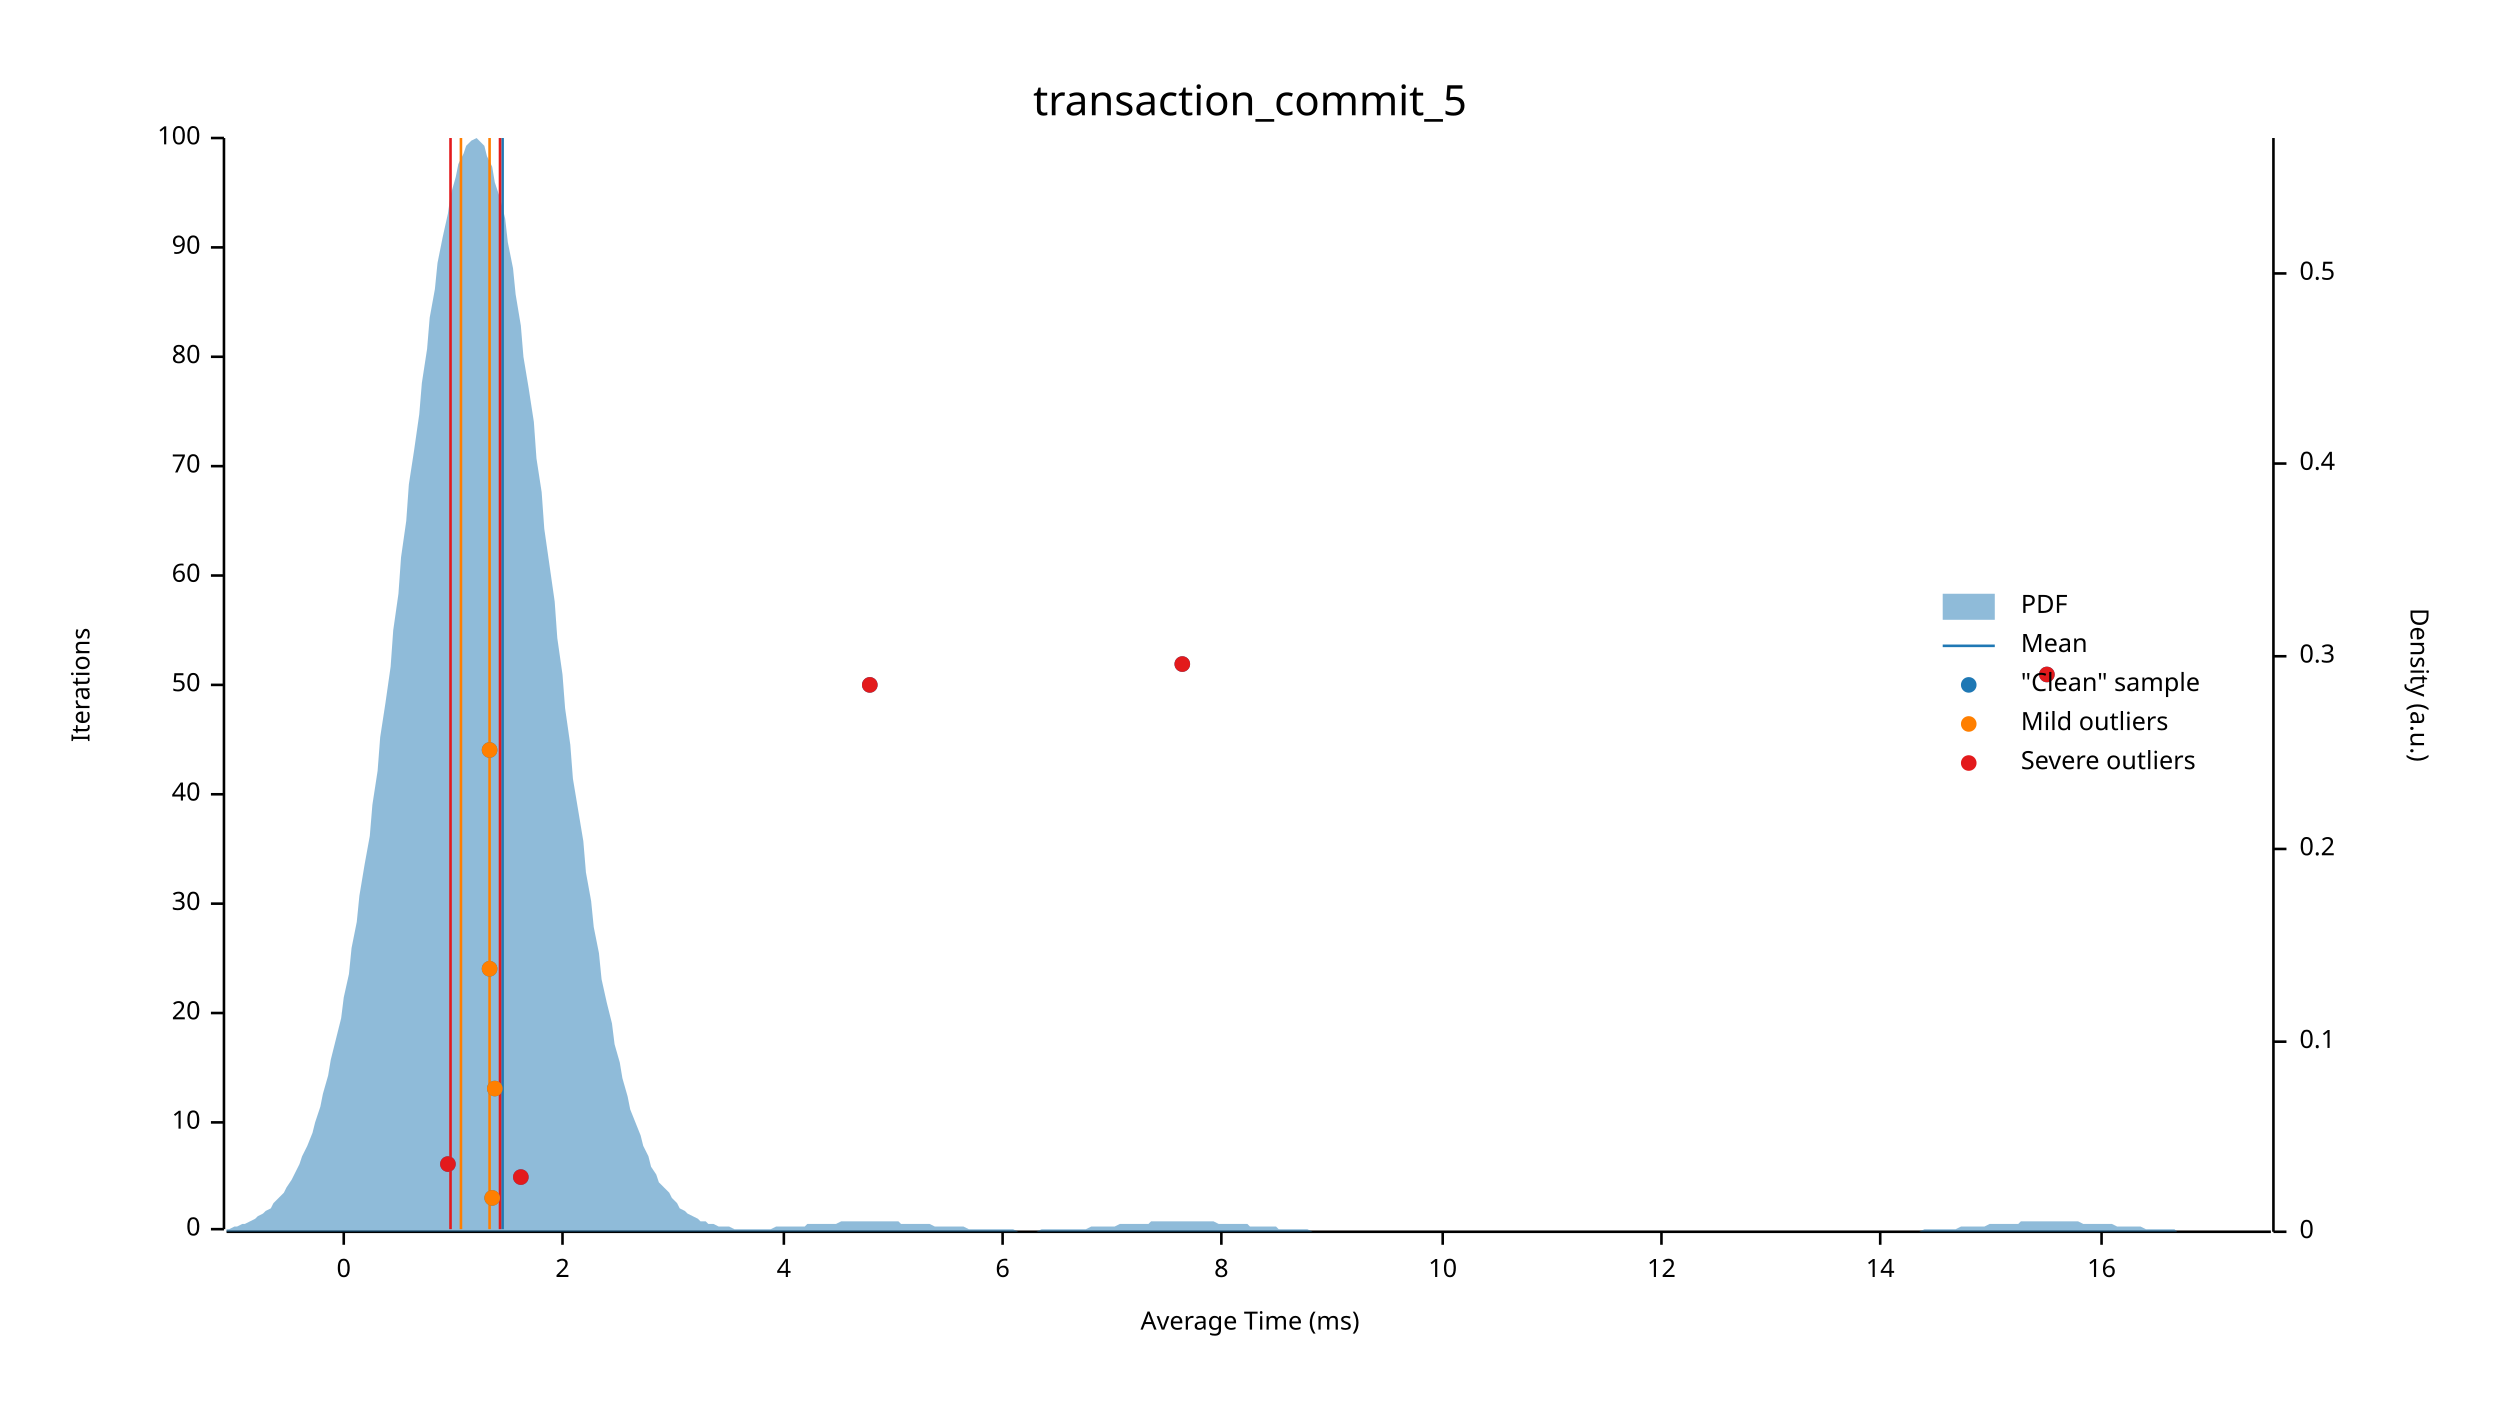
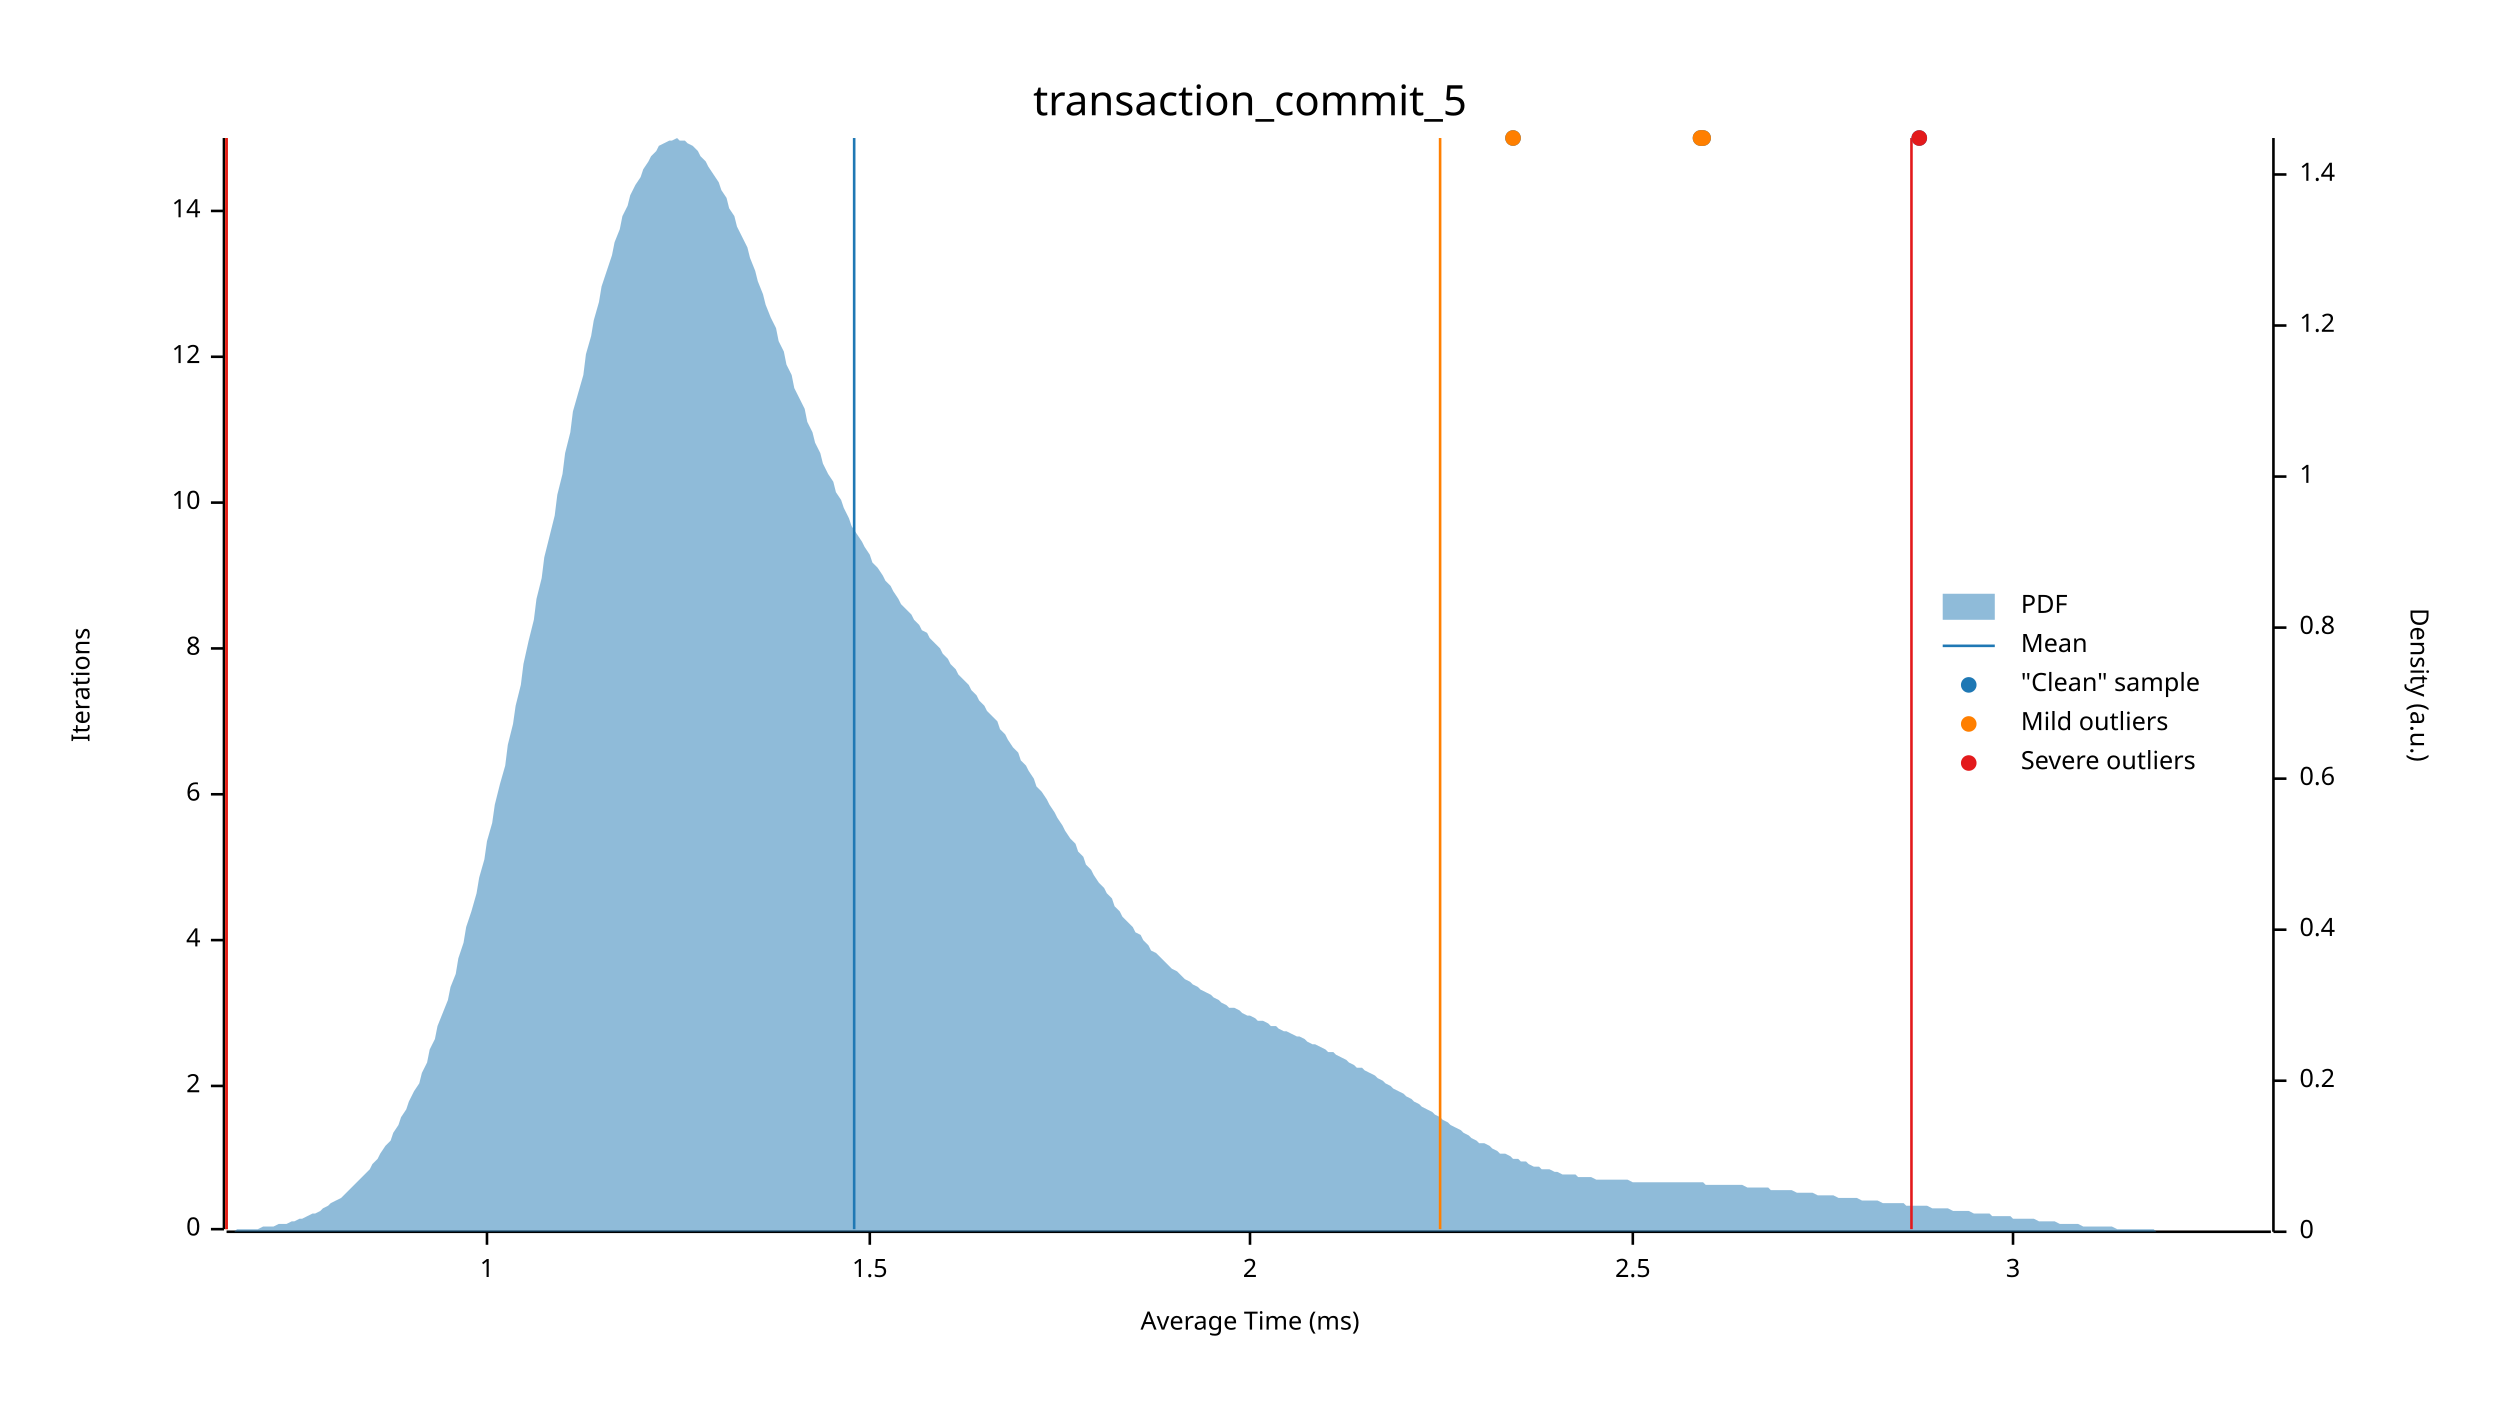
<svg xmlns="http://www.w3.org/2000/svg" width="960" height="540" viewBox="0 0 960 540">
  <text x="480" y="32" dy="0.76em" text-anchor="middle" font-family="sans-serif" font-size="16.129" opacity="1" fill="#000000">
transaction_commit_5
</text>
  <text x="27" y="263" dy="0.76em" text-anchor="middle" font-family="sans-serif" font-size="9.677" opacity="1" fill="#000000" transform="rotate(270, 27, 263)">
Iterations
</text>
  <text x="480" y="513" dy="-0.5ex" text-anchor="middle" font-family="sans-serif" font-size="9.677" opacity="1" fill="#000000">
Average Time (ms)
</text>
  <polyline fill="none" opacity="1" stroke="#000000" stroke-width="1" points="86,53 86,472 " />
  <text x="77" y="472" dy="0.5ex" text-anchor="end" font-family="sans-serif" font-size="9.677" opacity="1" fill="#000000">
0
</text>
  <polyline fill="none" opacity="1" stroke="#000000" stroke-width="1" points="81,472 86,472 " />
-   <text x="77" y="431" dy="0.5ex" text-anchor="end" font-family="sans-serif" font-size="9.677" opacity="1" fill="#000000">
+   <text x="77" y="417" dy="0.5ex" text-anchor="end" font-family="sans-serif" font-size="9.677" opacity="1" fill="#000000">
+ 2
+ </text>
+   <polyline fill="none" opacity="1" stroke="#000000" stroke-width="1" points="81,417 86,417 " />
+   <text x="77" y="361" dy="0.5ex" text-anchor="end" font-family="sans-serif" font-size="9.677" opacity="1" fill="#000000">
+ 4
+ </text>
+   <polyline fill="none" opacity="1" stroke="#000000" stroke-width="1" points="81,361 86,361 " />
+   <text x="77" y="305" dy="0.5ex" text-anchor="end" font-family="sans-serif" font-size="9.677" opacity="1" fill="#000000">
+ 6
+ </text>
+   <polyline fill="none" opacity="1" stroke="#000000" stroke-width="1" points="81,305 86,305 " />
+   <text x="77" y="249" dy="0.5ex" text-anchor="end" font-family="sans-serif" font-size="9.677" opacity="1" fill="#000000">
+ 8
+ </text>
+   <polyline fill="none" opacity="1" stroke="#000000" stroke-width="1" points="81,249 86,249 " />
+   <text x="77" y="193" dy="0.5ex" text-anchor="end" font-family="sans-serif" font-size="9.677" opacity="1" fill="#000000">
10
</text>
-   <polyline fill="none" opacity="1" stroke="#000000" stroke-width="1" points="81,431 86,431 " />
-   <text x="77" y="389" dy="0.5ex" text-anchor="end" font-family="sans-serif" font-size="9.677" opacity="1" fill="#000000">
- 20
- </text>
-   <polyline fill="none" opacity="1" stroke="#000000" stroke-width="1" points="81,389 86,389 " />
-   <text x="77" y="347" dy="0.5ex" text-anchor="end" font-family="sans-serif" font-size="9.677" opacity="1" fill="#000000">
- 30
- </text>
-   <polyline fill="none" opacity="1" stroke="#000000" stroke-width="1" points="81,347 86,347 " />
-   <text x="77" y="305" dy="0.5ex" text-anchor="end" font-family="sans-serif" font-size="9.677" opacity="1" fill="#000000">
- 40
- </text>
-   <polyline fill="none" opacity="1" stroke="#000000" stroke-width="1" points="81,305 86,305 " />
-   <text x="77" y="263" dy="0.5ex" text-anchor="end" font-family="sans-serif" font-size="9.677" opacity="1" fill="#000000">
- 50
- </text>
-   <polyline fill="none" opacity="1" stroke="#000000" stroke-width="1" points="81,263 86,263 " />
-   <text x="77" y="221" dy="0.5ex" text-anchor="end" font-family="sans-serif" font-size="9.677" opacity="1" fill="#000000">
- 60
- </text>
-   <polyline fill="none" opacity="1" stroke="#000000" stroke-width="1" points="81,221 86,221 " />
-   <text x="77" y="179" dy="0.5ex" text-anchor="end" font-family="sans-serif" font-size="9.677" opacity="1" fill="#000000">
- 70
- </text>
-   <polyline fill="none" opacity="1" stroke="#000000" stroke-width="1" points="81,179 86,179 " />
+   <polyline fill="none" opacity="1" stroke="#000000" stroke-width="1" points="81,193 86,193 " />
  <text x="77" y="137" dy="0.5ex" text-anchor="end" font-family="sans-serif" font-size="9.677" opacity="1" fill="#000000">
- 80
+ 12
</text>
  <polyline fill="none" opacity="1" stroke="#000000" stroke-width="1" points="81,137 86,137 " />
-   <text x="77" y="95" dy="0.5ex" text-anchor="end" font-family="sans-serif" font-size="9.677" opacity="1" fill="#000000">
- 90
+   <text x="77" y="81" dy="0.5ex" text-anchor="end" font-family="sans-serif" font-size="9.677" opacity="1" fill="#000000">
+ 14
</text>
-   <polyline fill="none" opacity="1" stroke="#000000" stroke-width="1" points="81,95 86,95 " />
-   <text x="77" y="53" dy="0.5ex" text-anchor="end" font-family="sans-serif" font-size="9.677" opacity="1" fill="#000000">
- 100
+   <polyline fill="none" opacity="1" stroke="#000000" stroke-width="1" points="81,81 86,81 " />
+   <polyline fill="none" opacity="1" stroke="#000000" stroke-width="1" points="87,473 872,473 " />
+   <text x="187" y="483" dy="0.76em" text-anchor="middle" font-family="sans-serif" font-size="9.677" opacity="1" fill="#000000">
+ 1
</text>
-   <polyline fill="none" opacity="1" stroke="#000000" stroke-width="1" points="81,53 86,53 " />
-   <polyline fill="none" opacity="1" stroke="#000000" stroke-width="1" points="87,473 872,473 " />
-   <text x="132" y="483" dy="0.76em" text-anchor="middle" font-family="sans-serif" font-size="9.677" opacity="1" fill="#000000">
- 0
+   <polyline fill="none" opacity="1" stroke="#000000" stroke-width="1" points="187,473 187,478 " />
+   <text x="334" y="483" dy="0.76em" text-anchor="middle" font-family="sans-serif" font-size="9.677" opacity="1" fill="#000000">
+ 1.5
</text>
-   <polyline fill="none" opacity="1" stroke="#000000" stroke-width="1" points="132,473 132,478 " />
-   <text x="216" y="483" dy="0.76em" text-anchor="middle" font-family="sans-serif" font-size="9.677" opacity="1" fill="#000000">
+   <polyline fill="none" opacity="1" stroke="#000000" stroke-width="1" points="334,473 334,478 " />
+   <text x="480" y="483" dy="0.76em" text-anchor="middle" font-family="sans-serif" font-size="9.677" opacity="1" fill="#000000">
2
</text>
-   <polyline fill="none" opacity="1" stroke="#000000" stroke-width="1" points="216,473 216,478 " />
-   <text x="301" y="483" dy="0.76em" text-anchor="middle" font-family="sans-serif" font-size="9.677" opacity="1" fill="#000000">
- 4
+   <polyline fill="none" opacity="1" stroke="#000000" stroke-width="1" points="480,473 480,478 " />
+   <text x="627" y="483" dy="0.76em" text-anchor="middle" font-family="sans-serif" font-size="9.677" opacity="1" fill="#000000">
+ 2.5
</text>
-   <polyline fill="none" opacity="1" stroke="#000000" stroke-width="1" points="301,473 301,478 " />
-   <text x="385" y="483" dy="0.76em" text-anchor="middle" font-family="sans-serif" font-size="9.677" opacity="1" fill="#000000">
- 6
+   <polyline fill="none" opacity="1" stroke="#000000" stroke-width="1" points="627,473 627,478 " />
+   <text x="773" y="483" dy="0.76em" text-anchor="middle" font-family="sans-serif" font-size="9.677" opacity="1" fill="#000000">
+ 3
</text>
-   <polyline fill="none" opacity="1" stroke="#000000" stroke-width="1" points="385,473 385,478 " />
-   <text x="469" y="483" dy="0.76em" text-anchor="middle" font-family="sans-serif" font-size="9.677" opacity="1" fill="#000000">
- 8
- </text>
-   <polyline fill="none" opacity="1" stroke="#000000" stroke-width="1" points="469,473 469,478 " />
-   <text x="554" y="483" dy="0.76em" text-anchor="middle" font-family="sans-serif" font-size="9.677" opacity="1" fill="#000000">
- 10
- </text>
-   <polyline fill="none" opacity="1" stroke="#000000" stroke-width="1" points="554,473 554,478 " />
-   <text x="638" y="483" dy="0.76em" text-anchor="middle" font-family="sans-serif" font-size="9.677" opacity="1" fill="#000000">
- 12
- </text>
-   <polyline fill="none" opacity="1" stroke="#000000" stroke-width="1" points="638,473 638,478 " />
-   <text x="722" y="483" dy="0.76em" text-anchor="middle" font-family="sans-serif" font-size="9.677" opacity="1" fill="#000000">
- 14
- </text>
-   <polyline fill="none" opacity="1" stroke="#000000" stroke-width="1" points="722,473 722,478 " />
-   <text x="807" y="483" dy="0.76em" text-anchor="middle" font-family="sans-serif" font-size="9.677" opacity="1" fill="#000000">
- 16
- </text>
-   <polyline fill="none" opacity="1" stroke="#000000" stroke-width="1" points="807,473 807,478 " />
+   <polyline fill="none" opacity="1" stroke="#000000" stroke-width="1" points="773,473 773,478 " />
  <text x="933" y="263" dy="0.76em" text-anchor="middle" font-family="sans-serif" font-size="9.677" opacity="1" fill="#000000" transform="rotate(90, 933, 263)">
Density (a.u.)
</text>
  <polyline fill="none" opacity="1" stroke="#000000" stroke-width="1" points="873,53 873,473 " />
  <text x="883" y="473" dy="0.5ex" text-anchor="start" font-family="sans-serif" font-size="9.677" opacity="1" fill="#000000">
0
</text>
  <polyline fill="none" opacity="1" stroke="#000000" stroke-width="1" points="873,473 878,473 " />
-   <text x="883" y="400" dy="0.5ex" text-anchor="start" font-family="sans-serif" font-size="9.677" opacity="1" fill="#000000">
- 0.1
- </text>
-   <polyline fill="none" opacity="1" stroke="#000000" stroke-width="1" points="873,400 878,400 " />
-   <text x="883" y="326" dy="0.5ex" text-anchor="start" font-family="sans-serif" font-size="9.677" opacity="1" fill="#000000">
+   <text x="883" y="415" dy="0.5ex" text-anchor="start" font-family="sans-serif" font-size="9.677" opacity="1" fill="#000000">
0.2
</text>
-   <polyline fill="none" opacity="1" stroke="#000000" stroke-width="1" points="873,326 878,326 " />
-   <text x="883" y="252" dy="0.5ex" text-anchor="start" font-family="sans-serif" font-size="9.677" opacity="1" fill="#000000">
- 0.3
- </text>
-   <polyline fill="none" opacity="1" stroke="#000000" stroke-width="1" points="873,252 878,252 " />
-   <text x="883" y="178" dy="0.5ex" text-anchor="start" font-family="sans-serif" font-size="9.677" opacity="1" fill="#000000">
+   <polyline fill="none" opacity="1" stroke="#000000" stroke-width="1" points="873,415 878,415 " />
+   <text x="883" y="357" dy="0.5ex" text-anchor="start" font-family="sans-serif" font-size="9.677" opacity="1" fill="#000000">
0.4
</text>
-   <polyline fill="none" opacity="1" stroke="#000000" stroke-width="1" points="873,178 878,178 " />
-   <text x="883" y="105" dy="0.5ex" text-anchor="start" font-family="sans-serif" font-size="9.677" opacity="1" fill="#000000">
- 0.5
+   <polyline fill="none" opacity="1" stroke="#000000" stroke-width="1" points="873,357 878,357 " />
+   <text x="883" y="299" dy="0.5ex" text-anchor="start" font-family="sans-serif" font-size="9.677" opacity="1" fill="#000000">
+ 0.6
</text>
-   <polyline fill="none" opacity="1" stroke="#000000" stroke-width="1" points="873,105 878,105 " />
-   <polygon opacity="0.5" fill="#1F78B4" points="87,472 88,472 90,471 91,471 93,470 94,470 96,469 98,468 99,467 101,466 102,465 104,464 105,462 107,460 109,458 110,456 112,453 113,451 115,447 116,444 118,440 120,435 121,431 123,425 124,420 126,413 127,407 129,399 131,391 132,383 134,374 135,364 137,354 138,344 140,332 142,321 143,309 145,296 146,283 148,270 150,256 151,242 153,228 154,214 156,200 157,186 159,173 161,159 162,147 164,134 165,122 167,111 168,101 170,91 172,82 173,75 175,68 176,63 178,59 179,56 181,54 183,53 184,54 186,56 187,60 189,64 190,70 192,76 194,84 195,93 197,103 198,113 200,125 201,137 203,149 205,162 206,176 208,189 209,203 211,217 213,231 214,245 216,259 217,272 219,286 220,299 222,311 224,323 225,335 227,346 228,356 230,366 231,376 233,385 235,393 236,401 238,408 239,414 241,421 242,426 244,431 246,436 247,440 249,444 250,448 252,451 253,454 255,456 257,458 258,460 260,462 261,464 263,465 264,466 266,467 268,468 269,469 271,469 272,470 274,470 276,471 277,471 279,471 280,471 282,472 283,472 285,472 287,472 288,472 290,472 291,472 293,472 294,472 296,472 298,471 299,471 301,471 302,471 304,471 305,471 307,471 309,471 310,470 312,470 313,470 315,470 316,470 318,470 320,470 321,470 323,469 324,469 326,469 327,469 329,469 331,469 332,469 334,469 335,469 337,469 339,469 340,469 342,469 343,469 345,469 346,470 348,470 350,470 351,470 353,470 354,470 356,470 357,470 359,471 361,471 362,471 364,471 365,471 367,471 368,471 370,471 372,472 373,472 375,472 376,472 378,472 379,472 381,472 383,472 384,472 386,472 387,472 389,472 391,473 392,473 394,473 395,473 397,473 398,473 400,472 402,472 403,472 405,472 406,472 408,472 409,472 411,472 413,472 414,472 416,472 417,472 419,471 420,471 422,471 424,471 425,471 427,471 428,471 430,470 431,470 433,470 435,470 436,470 438,470 439,470 441,470 442,469 444,469 446,469 447,469 449,469 450,469 452,469 454,469 455,469 457,469 458,469 460,469 461,469 463,469 465,469 466,469 468,470 469,470 471,470 472,470 474,470 476,470 477,470 479,470 480,471 482,471 483,471 485,471 487,471 488,471 490,471 491,472 493,472 494,472 496,472 498,472 499,472 501,472 502,472 504,473 505,473 507,473 509,473 510,473 512,473 513,473 515,473 517,473 518,473 520,473 521,473 523,473 524,473 526,473 528,473 529,473 531,473 532,473 534,473 535,473 537,473 539,473 540,473 542,473 543,473 545,473 546,473 548,473 550,473 551,473 553,473 554,473 556,473 557,473 559,473 561,473 562,473 564,473 565,473 567,473 568,473 570,473 572,473 573,473 575,473 576,473 578,473 580,473 581,473 583,473 584,473 586,473 587,473 589,473 591,473 592,473 594,473 595,473 597,473 598,473 600,473 602,473 603,473 605,473 606,473 608,473 609,473 611,473 613,473 614,473 616,473 617,473 619,473 620,473 622,473 624,473 625,473 627,473 628,473 630,473 632,473 633,473 635,473 636,473 638,473 639,473 641,473 643,473 644,473 646,473 647,473 649,473 650,473 652,473 654,473 655,473 657,473 658,473 660,473 661,473 663,473 665,473 666,473 668,473 669,473 671,473 672,473 674,473 676,473 677,473 679,473 680,473 682,473 683,473 685,473 687,473 688,473 690,473 691,473 693,473 695,473 696,473 698,473 699,473 701,473 702,473 704,473 706,473 707,473 709,473 710,473 712,473 713,473 715,473 717,473 718,473 720,473 721,473 723,473 724,473 726,473 728,473 729,473 731,473 732,473 734,473 735,473 737,473 739,472 740,472 742,472 743,472 745,472 746,472 748,472 750,472 751,472 753,471 754,471 756,471 758,471 759,471 761,471 762,471 764,470 765,470 767,470 769,470 770,470 772,470 773,470 775,470 776,469 778,469 780,469 781,469 783,469 784,469 786,469 787,469 789,469 791,469 792,469 794,469 795,469 797,469 798,469 800,470 802,470 803,470 805,470 806,470 808,470 809,470 811,470 813,471 814,471 816,471 817,471 819,471 821,471 822,471 824,472 825,472 827,472 828,472 830,472 832,472 833,472 835,472 836,473 838,473 839,473 841,473 843,473 844,473 846,473 847,473 849,473 850,473 852,473 854,473 855,473 857,473 858,473 860,473 861,473 863,473 865,473 866,473 868,473 869,473 871,473 873,473 873,473 87,473 " />
-   <polyline fill="none" opacity="1" stroke="#1F78B4" stroke-width="1" points="193,472 193,53 " />
-   <polyline fill="none" opacity="1" stroke="#FF7F00" stroke-width="1" points="177,472 177,53 " />
-   <polyline fill="none" opacity="1" stroke="#FF7F00" stroke-width="1" points="188,472 188,53 " />
-   <polyline fill="none" opacity="1" stroke="#E31A1C" stroke-width="1" points="173,472 173,53 " />
-   <polyline fill="none" opacity="1" stroke="#E31A1C" stroke-width="1" points="192,472 192,53 " />
-   <circle cx="189" cy="460" r="3" opacity="1" fill="#1F78B4" stroke="none" stroke-width="1" />
-   <circle cx="200" cy="452" r="3" opacity="1" fill="#1F78B4" stroke="none" stroke-width="1" />
-   <circle cx="172" cy="447" r="3" opacity="1" fill="#1F78B4" stroke="none" stroke-width="1" />
-   <circle cx="190" cy="418" r="3" opacity="1" fill="#1F78B4" stroke="none" stroke-width="1" />
-   <circle cx="188" cy="372" r="3" opacity="1" fill="#1F78B4" stroke="none" stroke-width="1" />
-   <circle cx="188" cy="288" r="3" opacity="1" fill="#1F78B4" stroke="none" stroke-width="1" />
-   <circle cx="334" cy="263" r="3" opacity="1" fill="#1F78B4" stroke="none" stroke-width="1" />
-   <circle cx="786" cy="259" r="3" opacity="1" fill="#1F78B4" stroke="none" stroke-width="1" />
-   <circle cx="454" cy="255" r="3" opacity="1" fill="#1F78B4" stroke="none" stroke-width="1" />
-   <circle cx="189" cy="460" r="3" opacity="1" fill="#FF7F00" stroke="none" stroke-width="1" />
-   <circle cx="190" cy="418" r="3" opacity="1" fill="#FF7F00" stroke="none" stroke-width="1" />
-   <circle cx="188" cy="372" r="3" opacity="1" fill="#FF7F00" stroke="none" stroke-width="1" />
-   <circle cx="188" cy="288" r="3" opacity="1" fill="#FF7F00" stroke="none" stroke-width="1" />
-   <circle cx="200" cy="452" r="3" opacity="1" fill="#E31A1C" stroke="none" stroke-width="1" />
-   <circle cx="172" cy="447" r="3" opacity="1" fill="#E31A1C" stroke="none" stroke-width="1" />
-   <circle cx="334" cy="263" r="3" opacity="1" fill="#E31A1C" stroke="none" stroke-width="1" />
-   <circle cx="786" cy="259" r="3" opacity="1" fill="#E31A1C" stroke="none" stroke-width="1" />
-   <circle cx="454" cy="255" r="3" opacity="1" fill="#E31A1C" stroke="none" stroke-width="1" />
+   <polyline fill="none" opacity="1" stroke="#000000" stroke-width="1" points="873,299 878,299 " />
+   <text x="883" y="241" dy="0.5ex" text-anchor="start" font-family="sans-serif" font-size="9.677" opacity="1" fill="#000000">
+ 0.8
+ </text>
+   <polyline fill="none" opacity="1" stroke="#000000" stroke-width="1" points="873,241 878,241 " />
+   <text x="883" y="183" dy="0.5ex" text-anchor="start" font-family="sans-serif" font-size="9.677" opacity="1" fill="#000000">
+ 1
+ </text>
+   <polyline fill="none" opacity="1" stroke="#000000" stroke-width="1" points="873,183 878,183 " />
+   <text x="883" y="125" dy="0.5ex" text-anchor="start" font-family="sans-serif" font-size="9.677" opacity="1" fill="#000000">
+ 1.2
+ </text>
+   <polyline fill="none" opacity="1" stroke="#000000" stroke-width="1" points="873,125 878,125 " />
+   <text x="883" y="67" dy="0.5ex" text-anchor="start" font-family="sans-serif" font-size="9.677" opacity="1" fill="#000000">
+ 1.4
+ </text>
+   <polyline fill="none" opacity="1" stroke="#000000" stroke-width="1" points="873,67 878,67 " />
+   <polygon opacity="0.5" fill="#1F78B4" points="87,473 88,473 90,473 91,472 93,472 94,472 96,472 98,472 99,472 101,471 102,471 104,471 105,471 107,470 109,470 110,470 112,469 113,469 115,468 116,468 118,467 120,466 121,466 123,465 124,464 126,463 127,462 129,461 131,460 132,459 134,457 135,456 137,454 138,453 140,451 142,449 143,447 145,445 146,443 148,440 150,438 151,435 153,432 154,429 156,426 157,423 159,419 161,416 162,412 164,408 165,403 167,399 168,394 170,389 172,384 173,379 175,374 176,368 178,362 179,356 181,350 183,343 184,337 186,330 187,323 189,316 190,309 192,301 194,294 195,286 197,278 198,271 200,263 201,255 203,246 205,238 206,230 208,222 209,214 211,206 213,198 214,190 216,182 217,174 219,166 220,158 222,151 224,144 225,136 227,129 228,123 230,116 231,110 233,104 235,98 236,93 238,88 239,83 241,79 242,75 244,71 246,68 247,65 249,62 250,60 252,58 253,56 255,55 257,54 258,54 260,53 261,54 263,54 264,55 266,56 268,58 269,60 271,62 272,64 274,67 276,70 277,73 279,76 280,80 282,83 283,87 285,91 287,95 288,99 290,104 291,108 293,113 294,117 296,122 298,126 299,131 301,135 302,140 304,144 305,149 307,153 309,157 310,162 312,166 313,170 315,174 316,178 318,182 320,185 321,189 323,192 324,195 326,199 327,202 329,205 331,208 332,210 334,213 335,216 337,218 339,221 340,223 342,225 343,227 345,230 346,232 348,234 350,236 351,238 353,240 354,242 356,243 357,245 359,247 361,249 362,251 364,253 365,255 367,257 368,259 370,261 372,263 373,265 375,267 376,269 378,271 379,273 381,275 383,277 384,280 386,282 387,284 389,287 391,289 392,292 394,294 395,296 397,299 398,302 400,304 402,307 403,309 405,312 406,314 408,317 409,319 411,322 413,324 414,327 416,329 417,332 419,334 420,336 422,339 424,341 425,343 427,345 428,348 430,350 431,352 433,354 435,356 436,358 438,359 439,361 441,363 442,365 444,366 446,368 447,369 449,371 450,372 452,373 454,375 455,376 457,377 458,378 460,379 461,380 463,381 465,382 466,383 468,384 469,385 471,386 472,387 474,387 476,388 477,389 479,390 480,390 482,391 483,392 485,392 487,393 488,394 490,394 491,395 493,396 494,396 496,397 498,398 499,398 501,399 502,400 504,401 505,401 507,402 509,403 510,404 512,404 513,405 515,406 517,407 518,408 520,409 521,410 523,410 524,411 526,412 528,413 529,414 531,415 532,416 534,417 535,418 537,419 539,420 540,421 542,422 543,423 545,424 546,425 548,426 550,427 551,428 553,429 554,430 556,431 557,432 559,433 561,434 562,435 564,436 565,437 567,438 568,439 570,439 572,440 573,441 575,442 576,443 578,443 580,444 581,445 583,445 584,446 586,446 587,447 589,448 591,448 592,449 594,449 595,449 597,450 598,450 600,451 602,451 603,451 605,451 606,452 608,452 609,452 611,452 613,453 614,453 616,453 617,453 619,453 620,453 622,453 624,453 625,453 627,454 628,454 630,454 632,454 633,454 635,454 636,454 638,454 639,454 641,454 643,454 644,454 646,454 647,454 649,454 650,454 652,454 654,454 655,455 657,455 658,455 660,455 661,455 663,455 665,455 666,455 668,455 669,455 671,456 672,456 674,456 676,456 677,456 679,456 680,457 682,457 683,457 685,457 687,457 688,457 690,458 691,458 693,458 695,458 696,458 698,459 699,459 701,459 702,459 704,459 706,460 707,460 709,460 710,460 712,460 713,460 715,461 717,461 718,461 720,461 721,461 723,462 724,462 726,462 728,462 729,462 731,462 732,463 734,463 735,463 737,463 739,463 740,463 742,464 743,464 745,464 746,464 748,464 750,465 751,465 753,465 754,465 756,465 758,466 759,466 761,466 762,466 764,466 765,467 767,467 769,467 770,467 772,467 773,468 775,468 776,468 778,468 780,468 781,468 783,469 784,469 786,469 787,469 789,469 791,470 792,470 794,470 795,470 797,470 798,470 800,471 802,471 803,471 805,471 806,471 808,471 809,471 811,471 813,472 814,472 816,472 817,472 819,472 821,472 822,472 824,472 825,472 827,472 828,473 830,473 832,473 833,473 835,473 836,473 838,473 839,473 841,473 843,473 844,473 846,473 847,473 849,473 850,473 852,473 854,473 855,473 857,473 858,473 860,473 861,473 863,473 865,473 866,473 868,473 869,473 871,473 873,473 873,473 87,473 " />
+   <polyline fill="none" opacity="1" stroke="#1F78B4" stroke-width="1" points="328,472 328,53 " />
+   <polyline fill="none" opacity="1" stroke="#FF7F00" stroke-width="1" points="87,472 87,53 " />
+   <polyline fill="none" opacity="1" stroke="#FF7F00" stroke-width="1" points="553,472 553,53 " />
+   <polyline fill="none" opacity="1" stroke="#E31A1C" stroke-width="1" points="87,472 87,53 " />
+   <polyline fill="none" opacity="1" stroke="#E31A1C" stroke-width="1" points="734,472 734,53 " />
+   <circle cx="581" cy="53" r="3" opacity="1" fill="#1F78B4" stroke="none" stroke-width="1" />
+   <circle cx="737" cy="53" r="3" opacity="1" fill="#1F78B4" stroke="none" stroke-width="1" />
+   <circle cx="653" cy="53" r="3" opacity="1" fill="#1F78B4" stroke="none" stroke-width="1" />
+   <circle cx="654" cy="53" r="3" opacity="1" fill="#1F78B4" stroke="none" stroke-width="1" />
+   <circle cx="581" cy="53" r="3" opacity="1" fill="#FF7F00" stroke="none" stroke-width="1" />
+   <circle cx="653" cy="53" r="3" opacity="1" fill="#FF7F00" stroke="none" stroke-width="1" />
+   <circle cx="654" cy="53" r="3" opacity="1" fill="#FF7F00" stroke="none" stroke-width="1" />
+   <circle cx="737" cy="53" r="3" opacity="1" fill="#E31A1C" stroke="none" stroke-width="1" />
  <text x="776" y="228" dy="0.76em" text-anchor="start" font-family="sans-serif" font-size="9.677" opacity="1" fill="#000000">
PDF
</text>
  <text x="776" y="243" dy="0.76em" text-anchor="start" font-family="sans-serif" font-size="9.677" opacity="1" fill="#000000">
Mean
</text>
  <text x="776" y="258" dy="0.76em" text-anchor="start" font-family="sans-serif" font-size="9.677" opacity="1" fill="#000000">
"Clean" sample
</text>
  <text x="776" y="273" dy="0.76em" text-anchor="start" font-family="sans-serif" font-size="9.677" opacity="1" fill="#000000">
Mild outliers
</text>
  <text x="776" y="288" dy="0.76em" text-anchor="start" font-family="sans-serif" font-size="9.677" opacity="1" fill="#000000">
Severe outliers
</text>
  <rect x="746" y="228" width="20" height="10" opacity="0.5" fill="#1F78B4" stroke="none" />
  <polyline fill="none" opacity="1" stroke="#1F78B4" stroke-width="1" points="746,248 766,248 " />
  <circle cx="756" cy="263" r="3" opacity="1" fill="#1F78B4" stroke="none" stroke-width="1" />
  <circle cx="756" cy="278" r="3" opacity="1" fill="#FF7F00" stroke="none" stroke-width="1" />
  <circle cx="756" cy="293" r="3" opacity="1" fill="#E31A1C" stroke="none" stroke-width="1" />
</svg>
